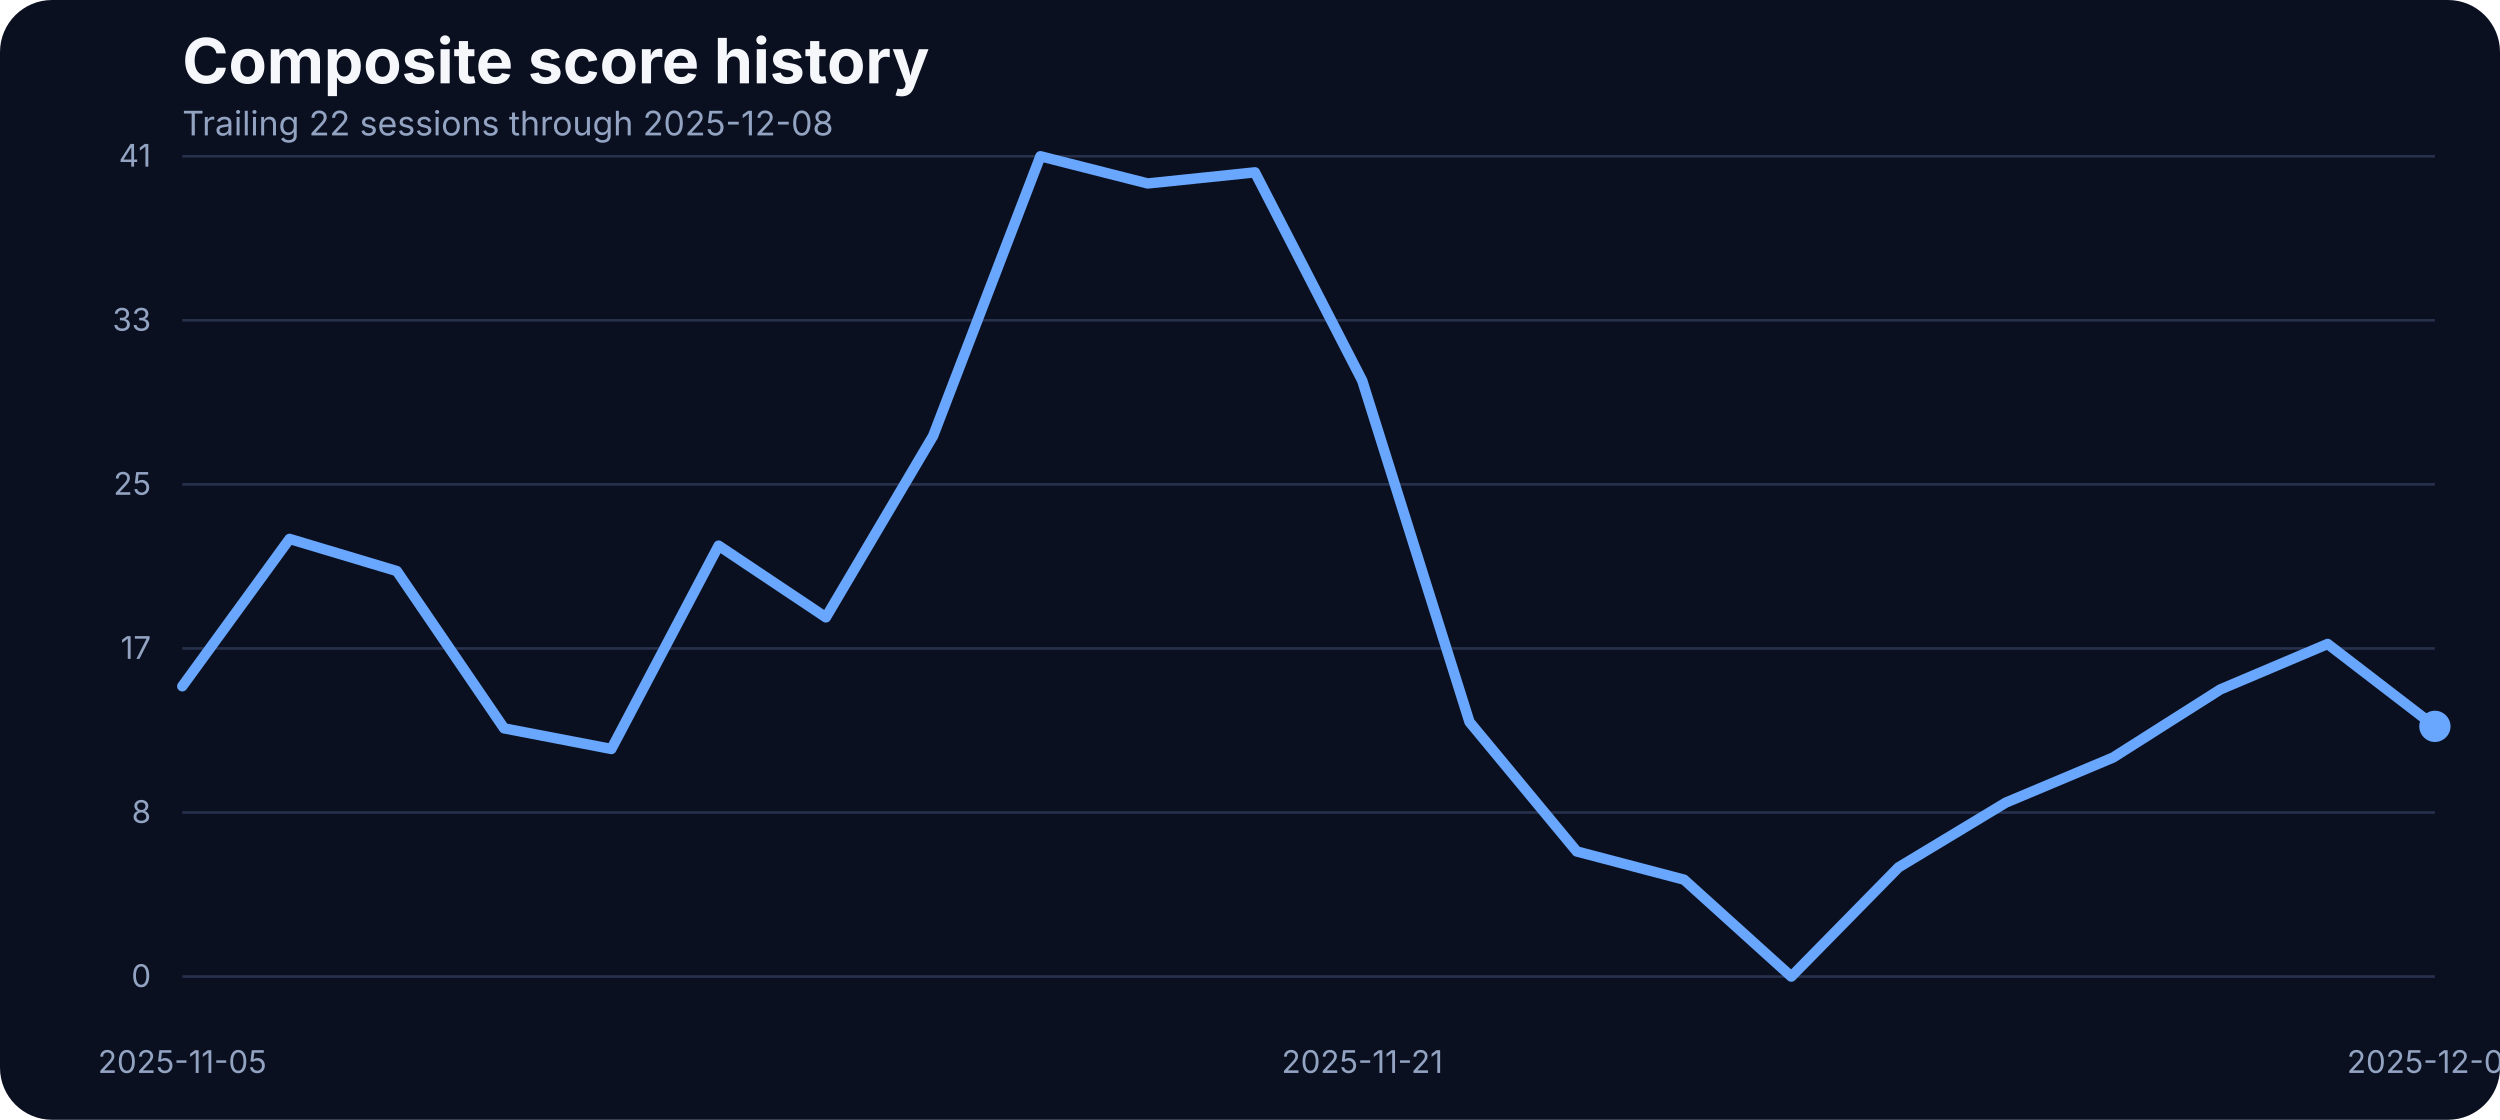
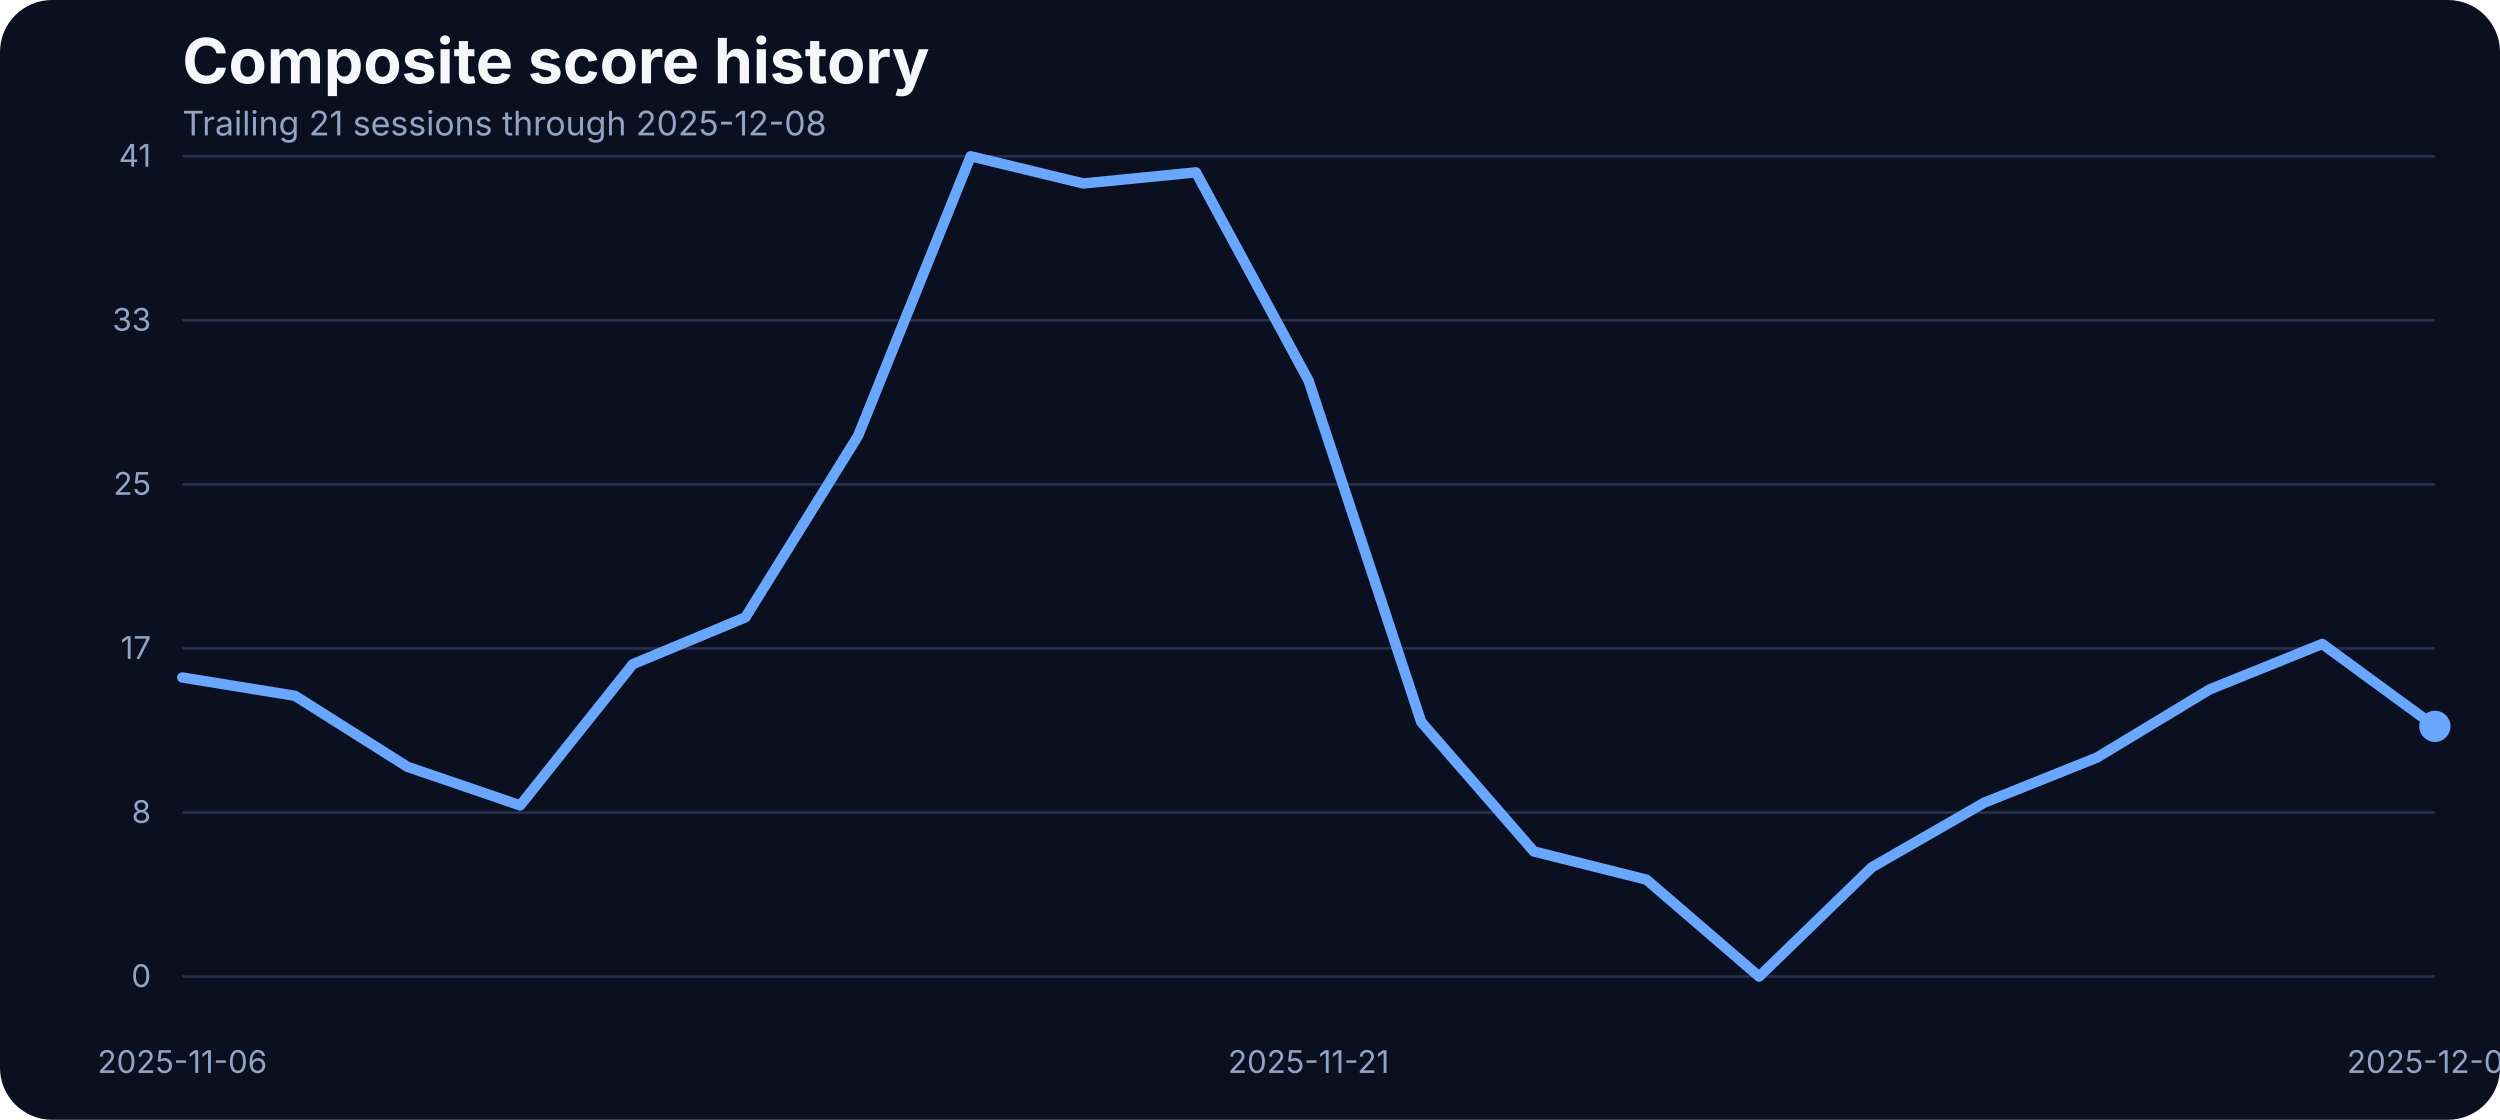
<svg xmlns="http://www.w3.org/2000/svg" width="960" height="430" viewBox="0 0 960 430" role="img" aria-label="Composite score history">
  <rect width="100%" height="100%" fill="#0b1020" rx="20" />
  <text x="70" y="32" fill="#f5f7fb" font-family="Inter, Arial, sans-serif" font-size="24" font-weight="700">Composite score history</text>
-   <text x="70" y="52" fill="#93a4c3" font-family="Inter, Arial, sans-serif" font-size="13">Trailing 22 sessions through 2025-12-08</text>
+   <text x="70" y="52" fill="#93a4c3" font-family="Inter, Arial, sans-serif" font-size="13">Trailing 21 sessions through 2025-12-08</text>
  <line x1="70" x2="935" y1="375.00" y2="375.00" stroke="#27314e" stroke-width="1" />
  <text x="58" y="379.00" text-anchor="end" fill="#93a4c3" font-family="Inter, Arial, sans-serif" font-size="12">0</text>
  <line x1="70" x2="935" y1="312.00" y2="312.00" stroke="#27314e" stroke-width="1" />
  <text x="58" y="316.00" text-anchor="end" fill="#93a4c3" font-family="Inter, Arial, sans-serif" font-size="12">8</text>
  <line x1="70" x2="935" y1="249.00" y2="249.00" stroke="#27314e" stroke-width="1" />
  <text x="58" y="253.00" text-anchor="end" fill="#93a4c3" font-family="Inter, Arial, sans-serif" font-size="12">17</text>
  <line x1="70" x2="935" y1="186.00" y2="186.00" stroke="#27314e" stroke-width="1" />
  <text x="58" y="190.00" text-anchor="end" fill="#93a4c3" font-family="Inter, Arial, sans-serif" font-size="12">25</text>
  <line x1="70" x2="935" y1="123.00" y2="123.00" stroke="#27314e" stroke-width="1" />
  <text x="58" y="127.00" text-anchor="end" fill="#93a4c3" font-family="Inter, Arial, sans-serif" font-size="12">33</text>
  <line x1="70" x2="935" y1="60.00" y2="60.00" stroke="#27314e" stroke-width="1" />
  <text x="58" y="64.00" text-anchor="end" fill="#93a4c3" font-family="Inter, Arial, sans-serif" font-size="12">41</text>
-   <text x="70.00" y="412" text-anchor="middle" fill="#93a4c3" font-family="Inter, Arial, sans-serif" font-size="12">2025-11-05</text>
-   <text x="523.10" y="412" text-anchor="middle" fill="#93a4c3" font-family="Inter, Arial, sans-serif" font-size="12">2025-11-21</text>
+   <text x="70.00" y="412" text-anchor="middle" fill="#93a4c3" font-family="Inter, Arial, sans-serif" font-size="12">2025-11-06</text>
+   <text x="502.50" y="412" text-anchor="middle" fill="#93a4c3" font-family="Inter, Arial, sans-serif" font-size="12">2025-11-21</text>
  <text x="935.00" y="412" text-anchor="middle" fill="#93a4c3" font-family="Inter, Arial, sans-serif" font-size="12">2025-12-08</text>
-   <path d="M 70.00 263.52 L 111.19 206.94 L 152.38 219.29 L 193.57 279.68 L 234.76 287.61 L 275.95 209.53 L 317.14 237.06 L 358.33 167.36 L 399.52 60.00 L 440.71 70.45 L 481.90 66.18 L 523.10 146.17 L 564.29 277.24 L 605.48 326.96 L 646.67 337.79 L 687.86 375.00 L 729.05 333.06 L 770.24 308.20 L 811.43 290.89 L 852.62 264.74 L 893.81 247.28 L 935.00 278.92" fill="none" stroke="#69a7ff" stroke-width="4" stroke-linecap="round" stroke-linejoin="round" />
+   <path d="M 70.00 260.16 L 113.25 267.18 L 156.50 294.48 L 199.75 309.27 L 243.00 255.05 L 286.25 237.06 L 329.50 167.36 L 372.75 60.00 L 416.00 70.45 L 459.25 66.18 L 502.50 146.17 L 545.75 277.24 L 589.00 326.96 L 632.25 337.79 L 675.50 375.00 L 718.75 333.06 L 762.00 308.20 L 805.25 290.89 L 848.50 264.74 L 891.75 247.28 L 935.00 278.92" fill="none" stroke="#69a7ff" stroke-width="4" stroke-linecap="round" stroke-linejoin="round" />
  <circle cx="935.00" cy="278.92" r="6" fill="#69a7ff" />
</svg>
